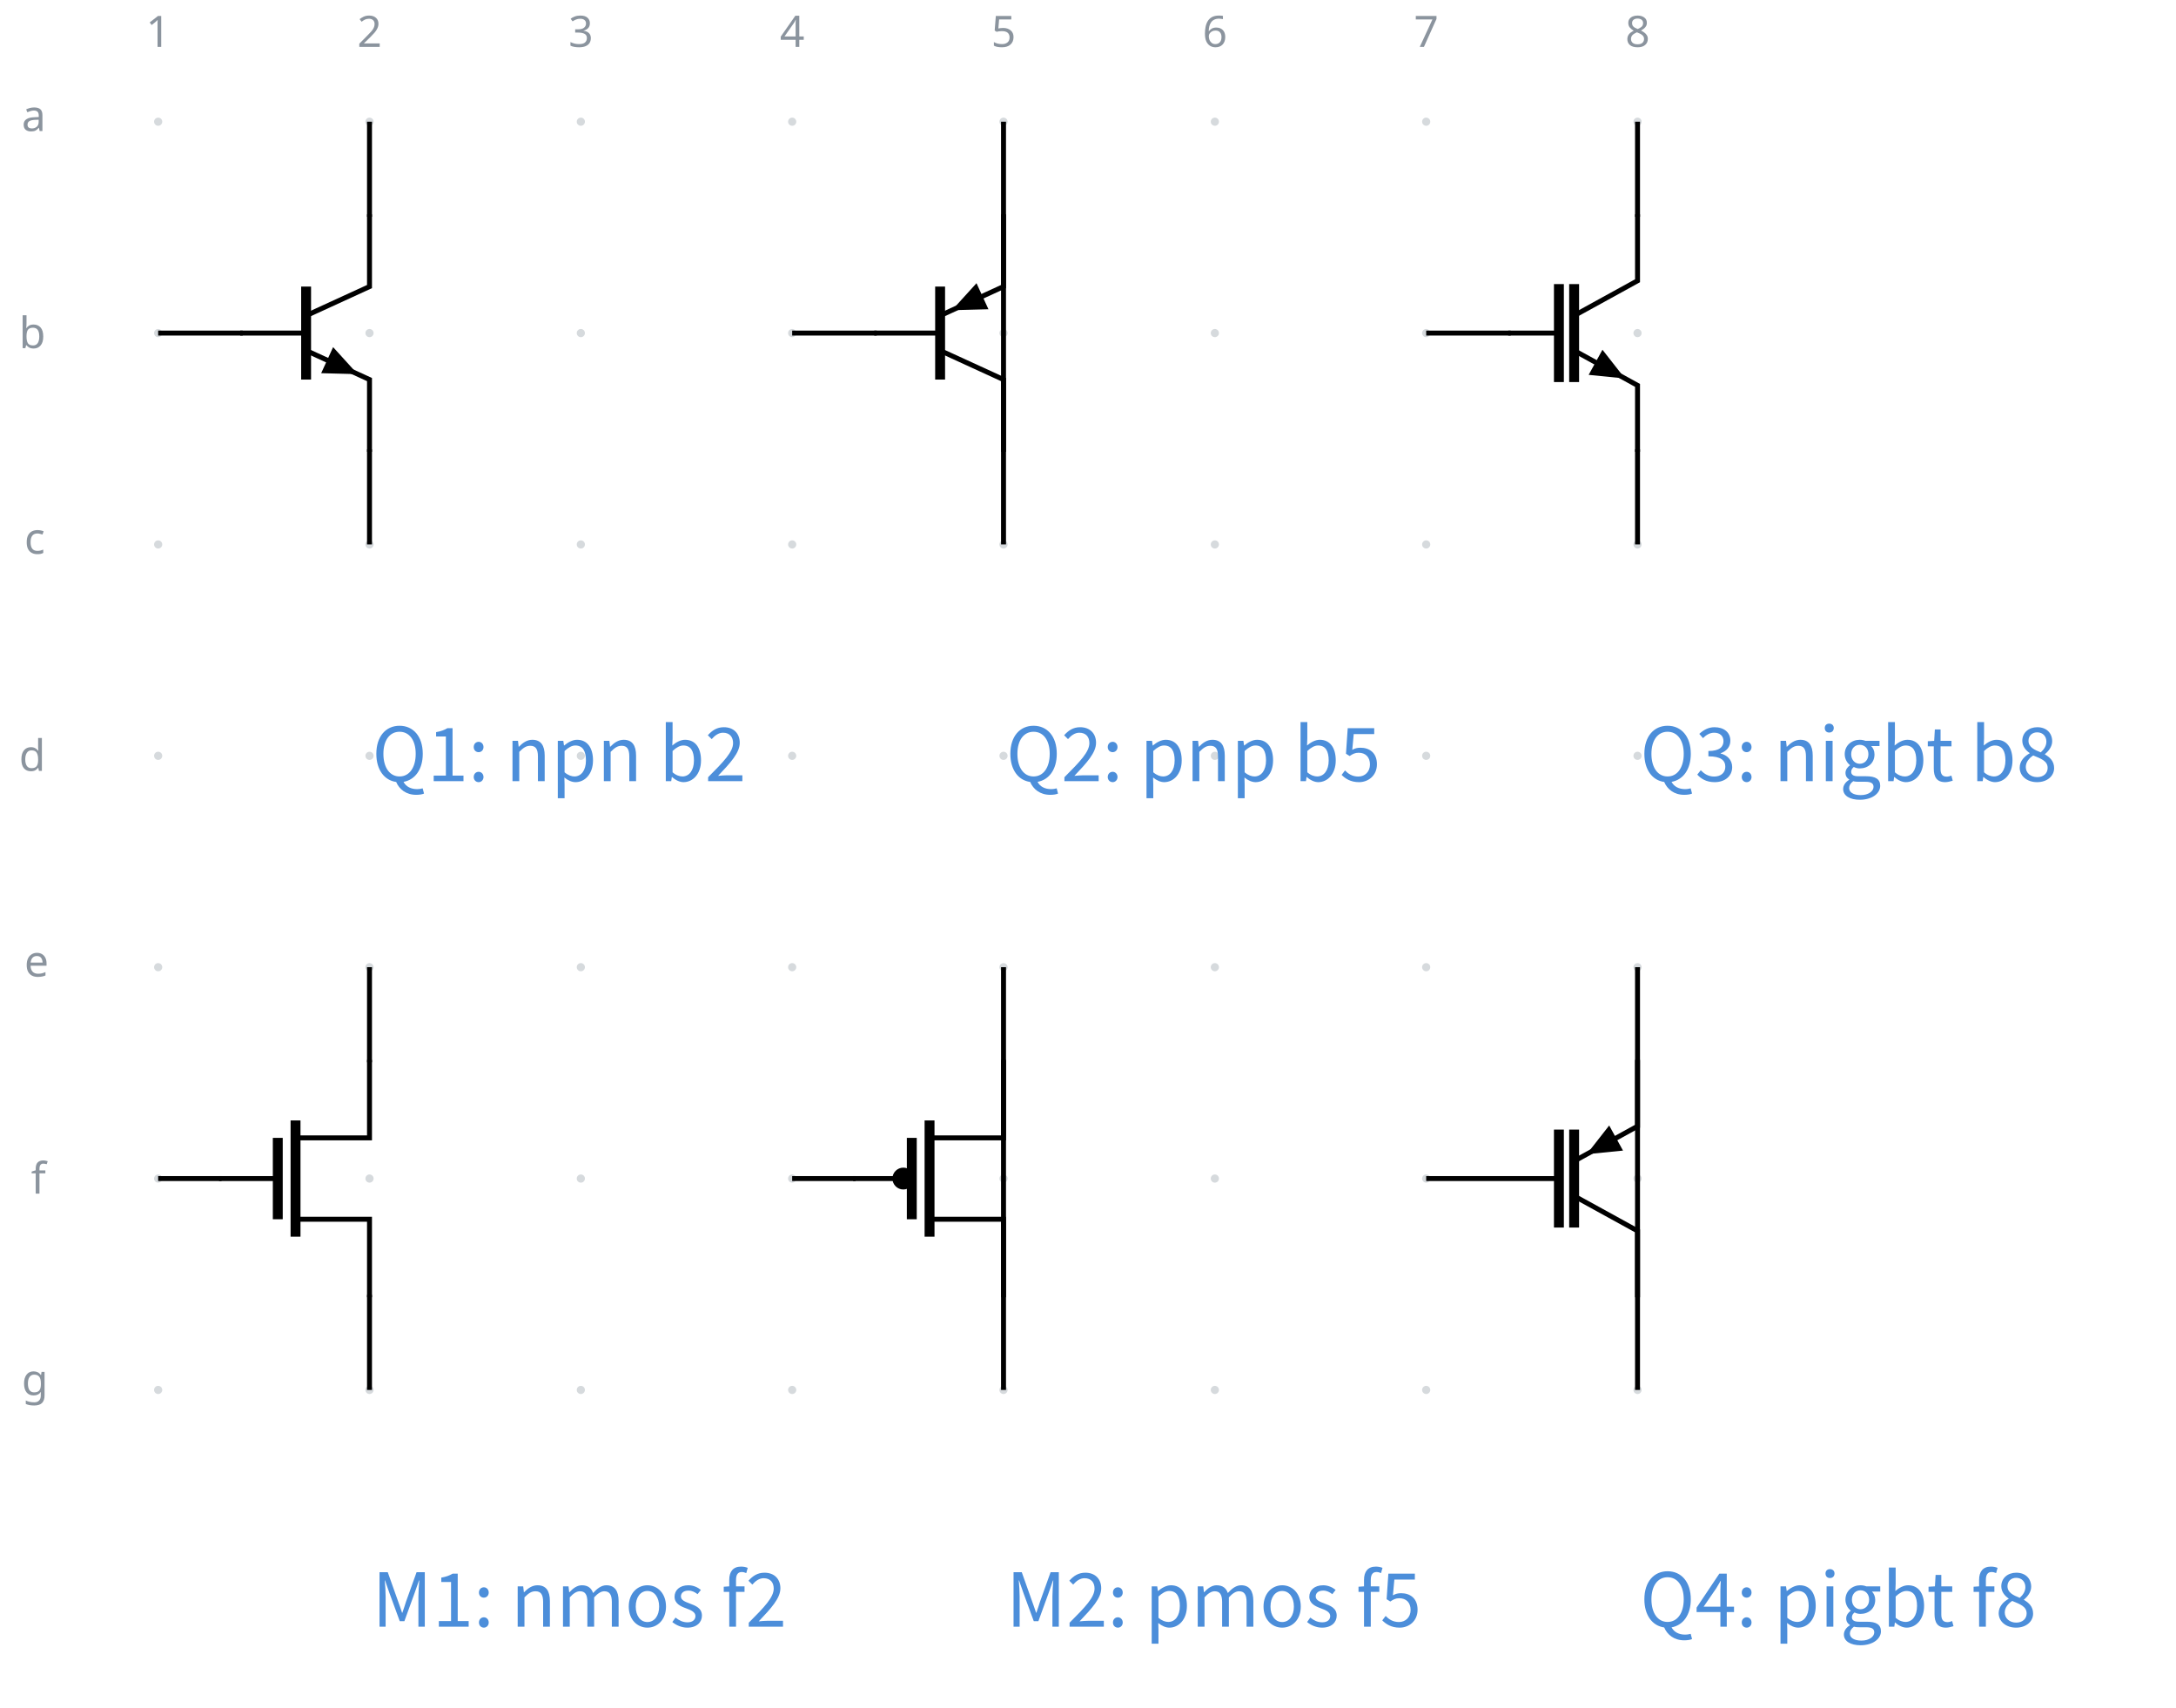
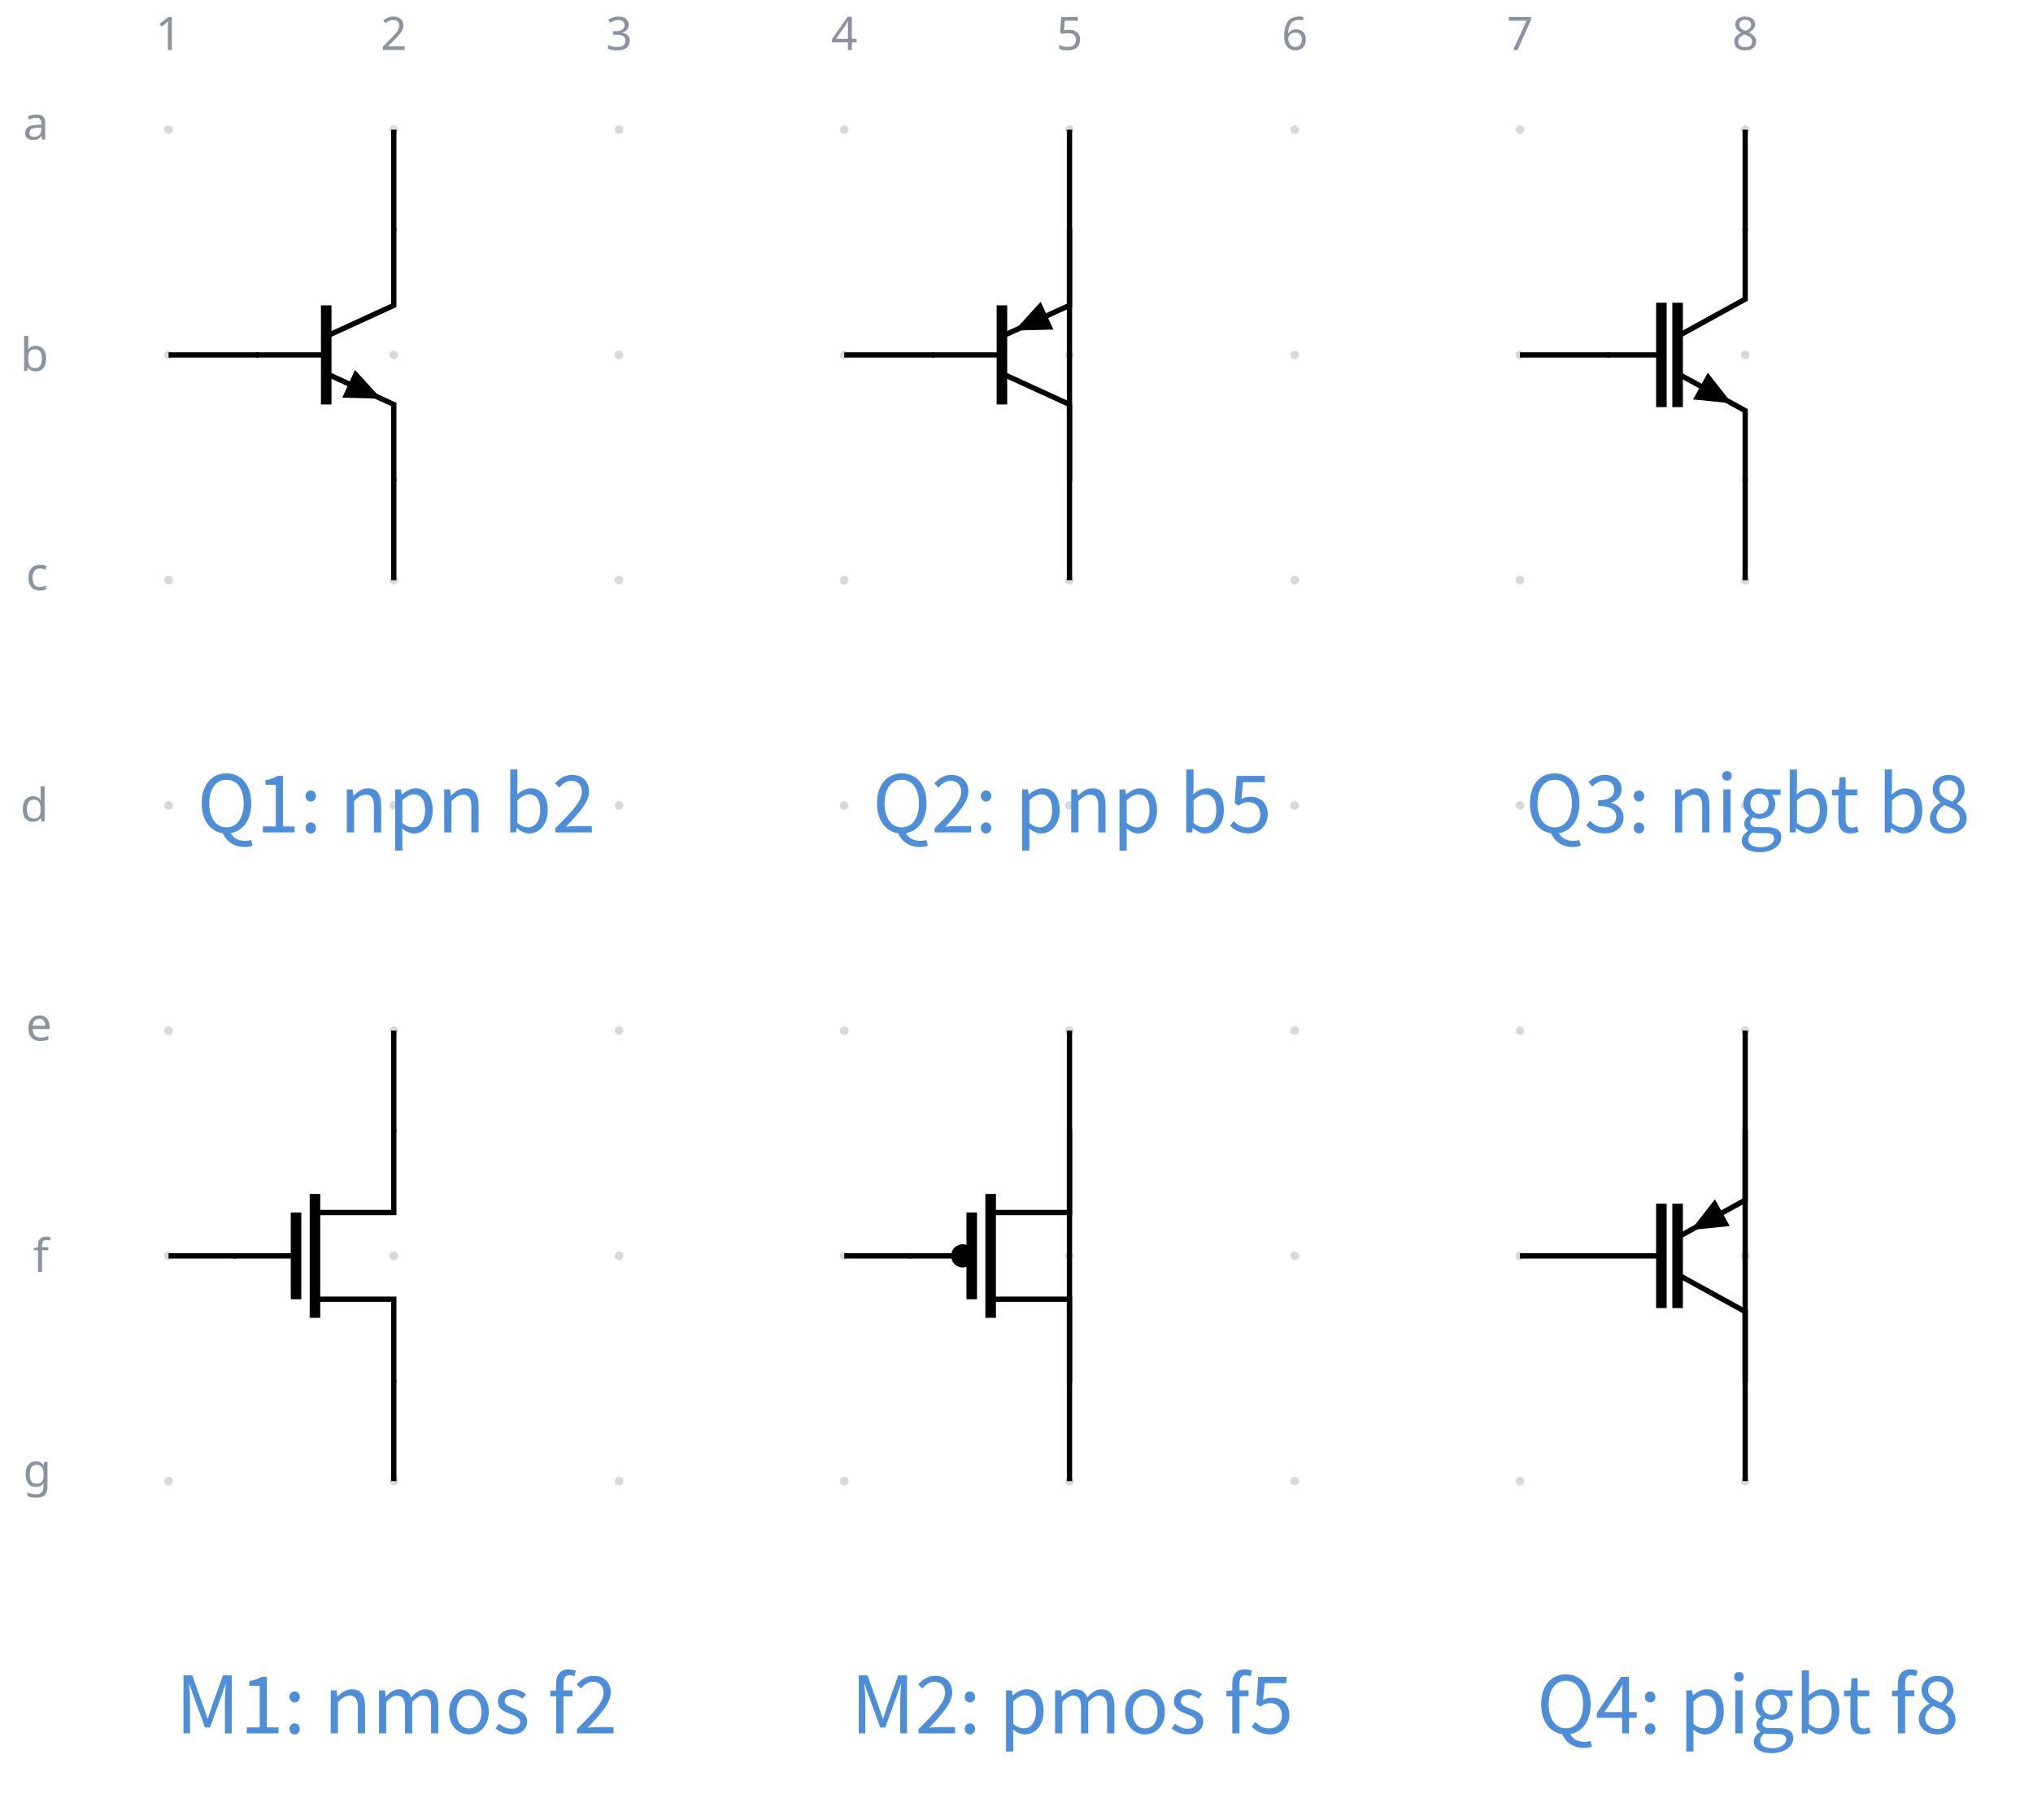
- <svg xmlns="http://www.w3.org/2000/svg" data-circuit-fence="0.1.0" fill="currentColor" width="468.733" height="367.739" viewBox="-72 -72 351.55 275.804">
+ <svg xmlns="http://www.w3.org/2000/svg" data-circuit-fence="0.1.0" fill="currentColor" width="410.917" height="367.739" viewBox="-72 -72 308.188 275.804">
  <g stroke="currentColor" stroke-miterlimit="10" stroke-width=".8">
    <path fill="#8b949e" fill-opacity=".35" stroke="none" stroke-opacity=".35" d="M-45.787-52.341a.66.66 0 1 0-1.32 0 .66.66 0 0 0 1.32 0M-45.787-18.198a.66.66 0 1 0-1.32 0 .66.66 0 0 0 1.32 0M-45.787 15.945a.66.66 0 1 0-1.32 0 .66.66 0 0 0 1.32 0M-45.787 50.089a.66.66 0 1 0-1.32 0 .66.66 0 0 0 1.32 0M-45.787 84.232a.66.66 0 1 0-1.32 0 .66.66 0 0 0 1.32 0M-45.787 118.375a.66.66 0 1 0-1.32 0 .66.66 0 0 0 1.32 0M-45.787 152.518a.66.66 0 1 0-1.32 0 .66.66 0 0 0 1.32 0M-11.644-52.341a.66.66 0 1 0-1.32 0 .66.66 0 0 0 1.32 0M-11.644-18.198a.66.66 0 1 0-1.32 0 .66.66 0 0 0 1.32 0M-11.644 15.945a.66.66 0 1 0-1.32 0 .66.66 0 0 0 1.32 0M-11.644 50.089a.66.66 0 1 0-1.32 0 .66.66 0 0 0 1.32 0M-11.644 84.232a.66.66 0 1 0-1.32 0 .66.66 0 0 0 1.32 0M-11.644 118.375a.66.66 0 1 0-1.32 0 .66.66 0 0 0 1.32 0M-11.644 152.518a.66.66 0 1 0-1.32 0 .66.66 0 0 0 1.32 0M22.5-52.341a.66.66 0 1 0-1.32 0 .66.66 0 0 0 1.32 0M22.5-18.198a.66.66 0 1 0-1.32 0 .66.66 0 0 0 1.32 0M22.5 15.945a.66.66 0 1 0-1.32 0 .66.66 0 0 0 1.32 0M22.5 50.089a.66.66 0 1 0-1.32 0 .66.66 0 0 0 1.32 0M22.5 84.232a.66.66 0 1 0-1.32 0 .66.66 0 0 0 1.32 0M22.5 118.375a.66.66 0 1 0-1.32 0 .66.66 0 0 0 1.32 0M22.5 152.518a.66.66 0 1 0-1.32 0 .66.66 0 0 0 1.32 0M56.643-52.341a.66.66 0 1 0-1.32 0 .66.66 0 0 0 1.32 0M56.643-18.198a.66.66 0 1 0-1.32 0 .66.66 0 0 0 1.32 0M56.643 15.945a.66.66 0 1 0-1.32 0 .66.66 0 0 0 1.32 0M56.643 50.089a.66.66 0 1 0-1.32 0 .66.66 0 0 0 1.32 0M56.643 84.232a.66.66 0 1 0-1.32 0 .66.66 0 0 0 1.32 0M56.643 118.375a.66.66 0 1 0-1.32 0 .66.66 0 0 0 1.32 0M56.643 152.518a.66.66 0 1 0-1.32 0 .66.66 0 0 0 1.32 0M90.786-52.341a.66.66 0 1 0-1.32 0 .66.66 0 0 0 1.32 0M90.786-18.198a.66.66 0 1 0-1.32 0 .66.66 0 0 0 1.32 0M90.786 15.945a.66.66 0 1 0-1.32 0 .66.66 0 0 0 1.32 0M90.786 50.089a.66.66 0 1 0-1.32 0 .66.66 0 0 0 1.32 0M90.786 84.232a.66.66 0 1 0-1.32 0 .66.66 0 0 0 1.32 0M90.786 118.375a.66.66 0 1 0-1.32 0 .66.66 0 0 0 1.32 0M90.786 152.518a.66.66 0 1 0-1.32 0 .66.66 0 0 0 1.32 0M124.93-52.341a.66.66 0 1 0-1.32 0 .66.66 0 0 0 1.32 0M124.93-18.198a.66.66 0 1 0-1.32 0 .66.66 0 0 0 1.32 0M124.93 15.945a.66.66 0 1 0-1.32 0 .66.66 0 0 0 1.32 0M124.93 50.089a.66.66 0 1 0-1.32 0 .66.66 0 0 0 1.32 0M124.93 84.232a.66.66 0 1 0-1.32 0 .66.66 0 0 0 1.32 0M124.93 118.375a.66.66 0 1 0-1.32 0 .66.66 0 0 0 1.32 0M124.93 152.518a.66.66 0 1 0-1.32 0 .66.66 0 0 0 1.32 0M159.072-52.341a.66.66 0 1 0-1.32 0 .66.66 0 0 0 1.32 0M159.072-18.198a.66.66 0 1 0-1.32 0 .66.66 0 0 0 1.32 0M159.072 15.945a.66.66 0 1 0-1.32 0 .66.66 0 0 0 1.32 0M159.072 50.089a.66.66 0 1 0-1.32 0 .66.66 0 0 0 1.32 0M159.072 84.232a.66.66 0 1 0-1.32 0 .66.66 0 0 0 1.32 0M159.072 118.375a.66.66 0 1 0-1.32 0 .66.66 0 0 0 1.32 0M159.072 152.518a.66.66 0 1 0-1.32 0 .66.66 0 0 0 1.32 0M193.216-52.341a.66.66 0 1 0-1.32 0 .66.66 0 0 0 1.32 0M193.216-18.198a.66.66 0 1 0-1.32 0 .66.66 0 0 0 1.32 0M193.216 15.945a.66.66 0 1 0-1.32 0 .66.66 0 0 0 1.32 0M193.216 50.089a.66.66 0 1 0-1.32 0 .66.66 0 0 0 1.32 0M193.216 84.232a.66.66 0 1 0-1.32 0 .66.66 0 0 0 1.32 0M193.216 118.375a.66.66 0 1 0-1.32 0 .66.66 0 0 0 1.32 0M193.216 152.518a.66.66 0 1 0-1.32 0 .66.66 0 0 0 1.32 0m-.66 0" />
    <g fill="#8b949e" stroke="#8b949e">
      <text x="-46.447" y="-52.341" fill="#8b949e" stroke="none" font-family="cmr7" font-size="7" transform="translate(-1.993 -12.085)">1</text>
    </g>
    <g fill="#8b949e" stroke="#8b949e">
      <text x="-46.447" y="-52.341" fill="#8b949e" stroke="none" font-family="cmr7" font-size="7" transform="translate(32.15 -12.085)">2</text>
    </g>
    <g fill="#8b949e" stroke="#8b949e">
      <text x="-46.447" y="-52.341" fill="#8b949e" stroke="none" font-family="cmr7" font-size="7" transform="translate(66.293 -12.085)">3</text>
    </g>
    <g fill="#8b949e" stroke="#8b949e">
      <text x="-46.447" y="-52.341" fill="#8b949e" stroke="none" font-family="cmr7" font-size="7" transform="translate(100.437 -12.085)">4</text>
    </g>
    <g fill="#8b949e" stroke="#8b949e">
      <text x="-46.447" y="-52.341" fill="#8b949e" stroke="none" font-family="cmr7" font-size="7" transform="translate(134.58 -12.085)">5</text>
    </g>
    <g fill="#8b949e" stroke="#8b949e">
      <text x="-46.447" y="-52.341" fill="#8b949e" stroke="none" font-family="cmr7" font-size="7" transform="translate(168.723 -12.085)">6</text>
    </g>
    <g fill="#8b949e" stroke="#8b949e">
      <text x="-46.447" y="-52.341" fill="#8b949e" stroke="none" font-family="cmr7" font-size="7" transform="translate(202.867 -12.085)">7</text>
    </g>
    <g fill="#8b949e" stroke="#8b949e">
      <text x="-46.447" y="-52.341" fill="#8b949e" stroke="none" font-family="cmr7" font-size="7" transform="translate(237.01 -12.085)">8</text>
    </g>
    <g fill="#8b949e" stroke="#8b949e">
      <text x="-46.447" y="-52.341" fill="#8b949e" stroke="none" font-family="cmr7" font-size="7" transform="translate(-22.06 1.507)">a</text>
    </g>
    <g fill="#8b949e" stroke="#8b949e">
      <text x="-46.447" y="-52.341" fill="#8b949e" stroke="none" font-family="cmr7" font-size="7" transform="translate(-22.49 36.574)">b</text>
    </g>
    <g fill="#8b949e" stroke="#8b949e">
      <text x="-46.447" y="-52.341" fill="#8b949e" stroke="none" font-family="cmr7" font-size="7" transform="translate(-21.629 69.793)">c</text>
    </g>
    <g fill="#8b949e" stroke="#8b949e">
      <text x="-46.447" y="-52.341" fill="#8b949e" stroke="none" font-family="cmr7" font-size="7" transform="translate(-22.49 104.86)">d</text>
    </g>
    <g fill="#8b949e" stroke="#8b949e">
      <text x="-46.447" y="-52.341" fill="#8b949e" stroke="none" font-family="cmr7" font-size="7" transform="translate(-21.629 138.08)">e</text>
    </g>
    <g fill="#8b949e" stroke="#8b949e">
      <text x="-46.447" y="-52.341" fill="#8b949e" stroke="none" font-family="cmr7" font-size="7" transform="translate(-20.552 173.147)">f</text>
    </g>
    <g fill="#8b949e" stroke="#8b949e">
      <text x="-46.447" y="-52.341" fill="#8b949e" stroke="none" font-family="cmr7" font-size="7" transform="translate(-22.06 205.686)">g</text>
    </g>
    <path fill="none" d="M-12.304-37.377v11.667l-10.243 4.695" />
    <path fill="none" stroke-width="1.6" d="M-22.547-25.71v15.023" />
    <path fill="none" d="m-22.547-15.381 10.243 4.694V.981" />
    <path stroke="none" d="m-19.147-13.823.964-2.104 3.965 4.363-5.893-.155Z" />
    <path fill="none" d="M-22.547-18.198H-33.19M90.126-37.377v11.667l-10.243 4.695" />
    <path fill="none" stroke-width="1.6" d="M79.883-25.71v15.023" />
    <path fill="none" d="m79.883-15.381 10.243 4.694V.981" />
    <path stroke="none" d="m86.726-24.151.964 2.104-5.893.155 3.965-4.363Z" />
    <path fill="none" d="M79.883-18.198H69.24M192.556-37.377v10.728l-10.243 5.634" />
    <path fill="none" stroke-width="1.6" d="M179.854-26.11v15.823m2.459-15.823v15.823" />
    <path fill="none" d="m182.313-15.381 10.243 5.633V.981" />
    <path stroke="none" d="m185.775-13.477 1.115-2.028 3.636 4.64-5.867-.584Z" />
    <path fill="none" d="M179.854-18.198h-8.185M-12.304 99.196v12.606h-11.95m0 13.146h11.95v12.606" />
    <path fill="none" stroke-width="1.6" d="M-24.254 108.986v18.779m-2.868-15.963v13.146" />
    <path fill="none" d="M-27.122 118.375h-9.482M90.126 99.196v12.606h-11.95" />
    <path fill="none" stroke-width="1.6" d="M78.176 108.986v18.779m-2.868-15.963v13.146" />
    <path fill="none" d="M78.176 124.948h11.95v12.606M75.308 118.375h-9.482" />
    <path d="M75.308 118.375a1.365 1.365 0 1 0-2.73 0 1.365 1.365 0 0 0 2.73 0Zm-1.365 0" />
    <path fill="none" d="M192.556 99.196v10.729l-10.243 5.633" />
    <path fill="none" stroke-width="1.6" d="M179.854 110.464v15.823m2.459-15.823v15.823" />
    <path fill="none" d="m182.313 121.192 10.243 5.634v10.728" />
    <path stroke="none" d="m189.093 111.829 1.116 2.028-5.866.585 3.635-4.641Z" />
    <path fill="none" d="M179.854 118.375h-8.185M-12.304-52.341v15.364M-12.304 15.945V.581M-46.447-18.198h13.657M90.126-52.341V.58M90.126 15.945v-52.922M55.983-18.198H69.64M192.556-52.341v15.364M192.556 15.945V.581M158.412-18.198h13.657M-12.304 84.232v15.364M-12.304 152.518v-15.364M-46.447 118.375h10.243M90.126 84.232v52.922M90.126 152.518V99.596M55.983 118.375h10.243M192.556 84.232v52.922M192.556 152.518V99.596M158.412 118.375h13.657" />
    <g>
-       <text x="-46.447" y="-52.341" fill="#4c8eda" stroke="none" font-family="'Noto Sans CJK JP','Noto Sans JP','Hiragino Sans','Yu Gothic',sans-serif" font-size="12" transform="translate(34.543 106.53)">Q1: npn b2</text>
+       <text x="-46.447" y="-52.341" fill="#4c8eda" stroke="none" font-family="'Noto Sans CJK JP','Noto Sans JP','Hiragino Sans','Yu Gothic',sans-serif" font-size="12" transform="translate(34.543 106.53)" text-anchor="middle">Q1: npn b2</text>
    </g>
    <g>
-       <text x="-46.447" y="-52.341" fill="#4c8eda" stroke="none" font-family="'Noto Sans CJK JP','Noto Sans JP','Hiragino Sans','Yu Gothic',sans-serif" font-size="12" transform="translate(136.973 106.53)">Q2: pnp b5</text>
+       <text x="-46.447" y="-52.341" fill="#4c8eda" stroke="none" font-family="'Noto Sans CJK JP','Noto Sans JP','Hiragino Sans','Yu Gothic',sans-serif" font-size="12" transform="translate(136.973 106.53)" text-anchor="middle">Q2: pnp b5</text>
    </g>
    <g>
-       <text x="-46.447" y="-52.341" fill="#4c8eda" stroke="none" font-family="'Noto Sans CJK JP','Noto Sans JP','Hiragino Sans','Yu Gothic',sans-serif" font-size="12" transform="translate(239.403 106.53)">Q3: nigbt b8</text>
+       <text x="-46.447" y="-52.341" fill="#4c8eda" stroke="none" font-family="'Noto Sans CJK JP','Noto Sans JP','Hiragino Sans','Yu Gothic',sans-serif" font-size="12" transform="translate(239.403 106.53)" text-anchor="middle">Q3: nigbt b8</text>
    </g>
    <g>
-       <text x="-46.447" y="-52.341" fill="#4c8eda" stroke="none" font-family="'Noto Sans CJK JP','Noto Sans JP','Hiragino Sans','Yu Gothic',sans-serif" font-size="12" transform="translate(34.543 243.103)">M1: nmos f2</text>
+       <text x="-46.447" y="-52.341" fill="#4c8eda" stroke="none" font-family="'Noto Sans CJK JP','Noto Sans JP','Hiragino Sans','Yu Gothic',sans-serif" font-size="12" transform="translate(34.543 243.103)" text-anchor="middle">M1: nmos f2</text>
    </g>
    <g>
-       <text x="-46.447" y="-52.341" fill="#4c8eda" stroke="none" font-family="'Noto Sans CJK JP','Noto Sans JP','Hiragino Sans','Yu Gothic',sans-serif" font-size="12" transform="translate(136.973 243.103)">M2: pmos f5</text>
+       <text x="-46.447" y="-52.341" fill="#4c8eda" stroke="none" font-family="'Noto Sans CJK JP','Noto Sans JP','Hiragino Sans','Yu Gothic',sans-serif" font-size="12" transform="translate(136.973 243.103)" text-anchor="middle">M2: pmos f5</text>
    </g>
    <g>
-       <text x="-46.447" y="-52.341" fill="#4c8eda" stroke="none" font-family="'Noto Sans CJK JP','Noto Sans JP','Hiragino Sans','Yu Gothic',sans-serif" font-size="12" transform="translate(239.403 243.103)">Q4: pigbt f8</text>
+       <text x="-46.447" y="-52.341" fill="#4c8eda" stroke="none" font-family="'Noto Sans CJK JP','Noto Sans JP','Hiragino Sans','Yu Gothic',sans-serif" font-size="12" transform="translate(239.403 243.103)" text-anchor="middle">Q4: pigbt f8</text>
    </g>
  </g>
</svg>
